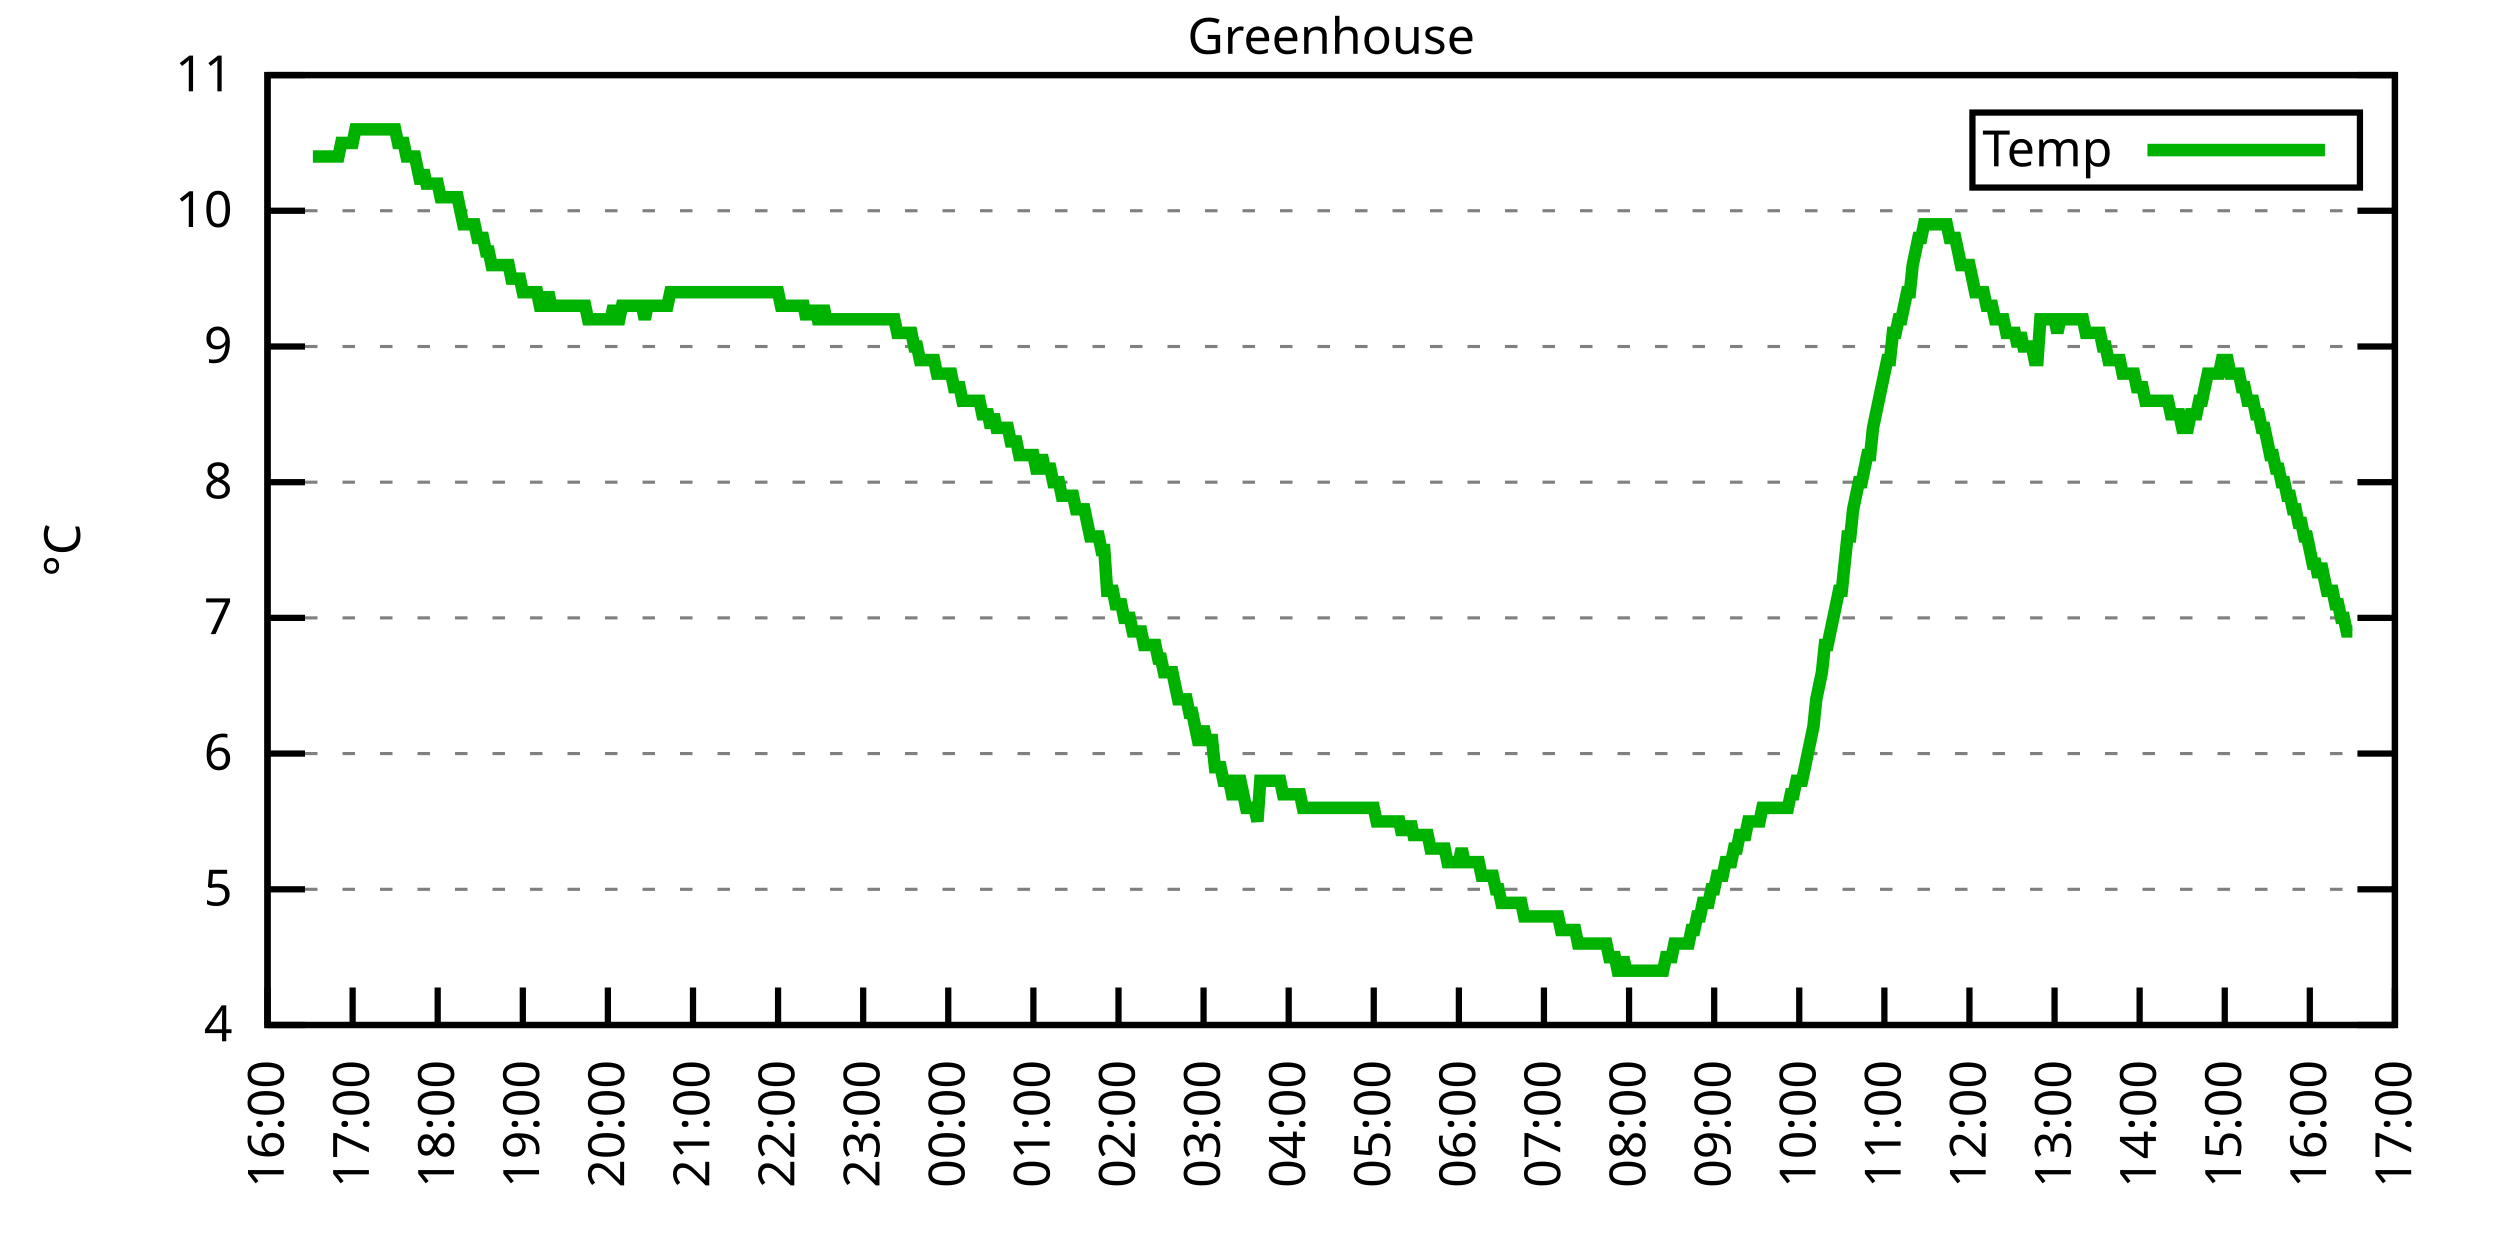
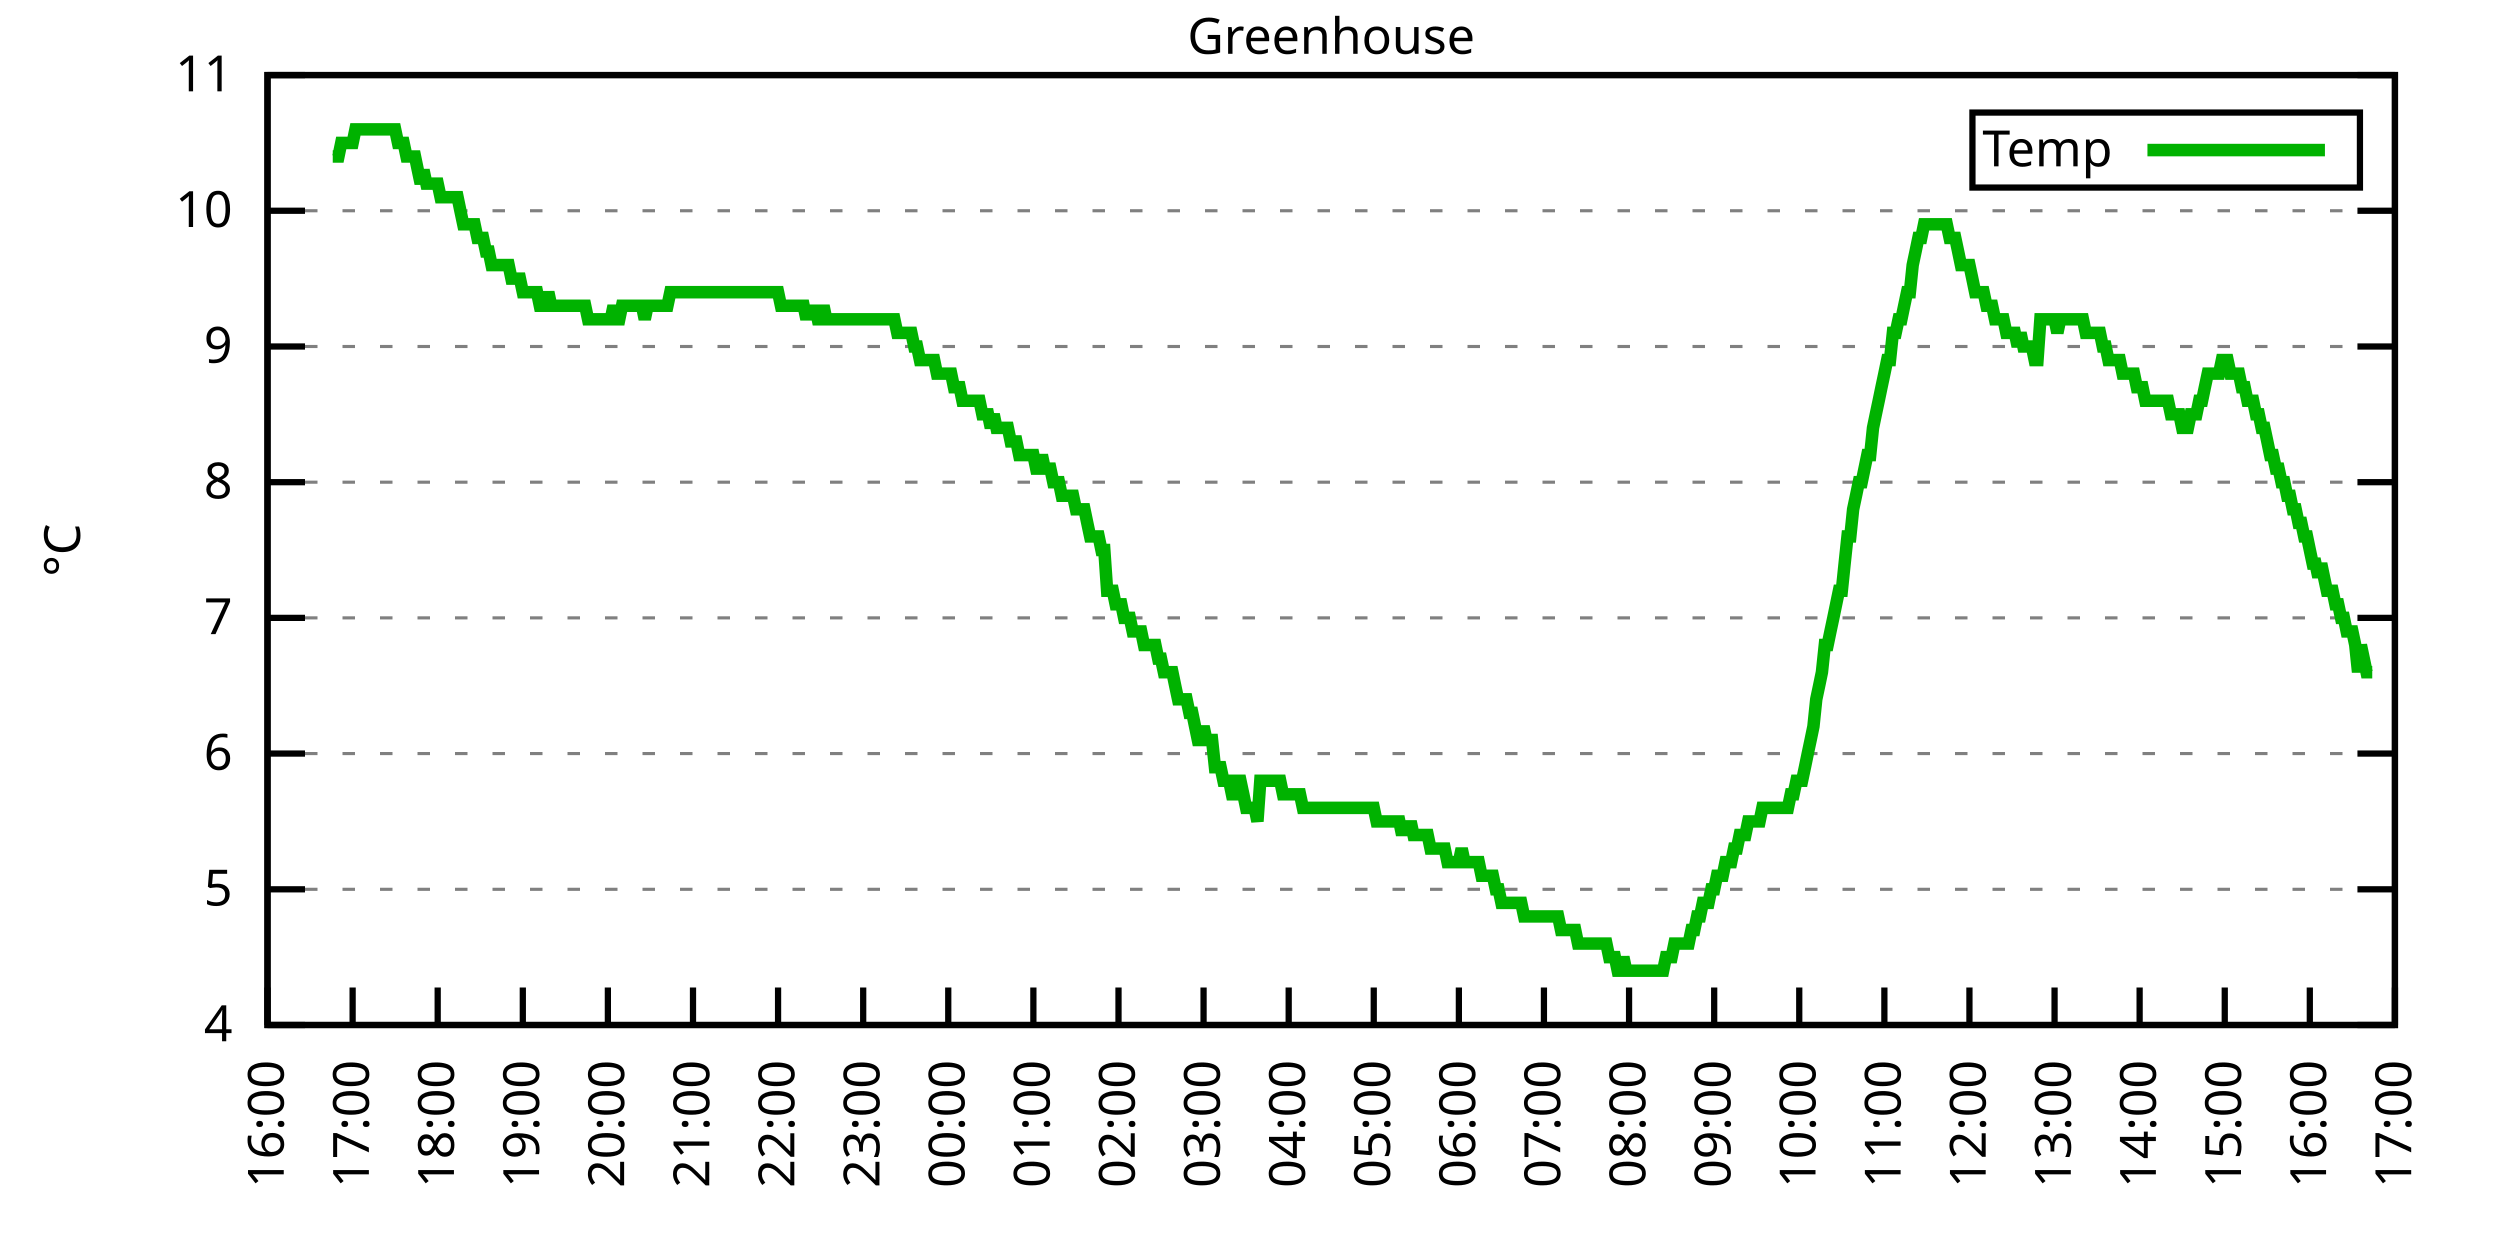
<svg xmlns="http://www.w3.org/2000/svg" xmlns:xlink="http://www.w3.org/1999/xlink" width="400" height="200" viewBox="0 0 400 200">
  <g id="gnuplot_canvas">
    <rect x="0" y="0" width="400" height="200" fill="none" />
    <defs>
      <circle id="gpDot" r="0.5" stroke-width="0.5" stroke="currentColor" />
      <path id="gpPt0" stroke-width="0.333" stroke="currentColor" d="M-1,0 h2 M0,-1 v2" />
      <path id="gpPt1" stroke-width="0.333" stroke="currentColor" d="M-1,-1 L1,1 M1,-1 L-1,1" />
      <path id="gpPt2" stroke-width="0.333" stroke="currentColor" d="M-1,0 L1,0 M0,-1 L0,1 M-1,-1 L1,1 M-1,1 L1,-1" />
      <rect id="gpPt3" stroke-width="0.333" stroke="currentColor" x="-1" y="-1" width="2" height="2" />
      <rect id="gpPt4" stroke-width="0.333" stroke="currentColor" fill="currentColor" x="-1" y="-1" width="2" height="2" />
      <circle id="gpPt5" stroke-width="0.333" stroke="currentColor" cx="0" cy="0" r="1" />
      <use xlink:href="#gpPt5" id="gpPt6" fill="currentColor" stroke="none" />
      <path id="gpPt7" stroke-width="0.333" stroke="currentColor" d="M0,-1.33 L-1.33,0.67 L1.33,0.67 z" />
      <use xlink:href="#gpPt7" id="gpPt8" fill="currentColor" stroke="none" />
      <use xlink:href="#gpPt7" id="gpPt9" stroke="currentColor" transform="rotate(180)" />
      <use xlink:href="#gpPt9" id="gpPt10" fill="currentColor" stroke="none" />
      <use xlink:href="#gpPt3" id="gpPt11" stroke="currentColor" transform="rotate(45)" />
      <use xlink:href="#gpPt11" id="gpPt12" fill="currentColor" stroke="none" />
      <path id="gpPt13" stroke-width="0.333" stroke="currentColor" d="M0,1.330 L1.265,0.411 L0.782,-1.067 L-0.782,-1.076 L-1.265,0.411 z" />
      <use xlink:href="#gpPt13" id="gpPt14" fill="currentColor" stroke="none" />
      <filter id="textbox" filterUnits="objectBoundingBox" x="0" y="0" height="1" width="1">
        <feFlood flood-color="white" flood-opacity="1" result="bgnd" />
        <feComposite in="SourceGraphic" in2="bgnd" operator="atop" />
      </filter>
      <filter id="greybox" filterUnits="objectBoundingBox" x="0" y="0" height="1" width="1">
        <feFlood flood-color="lightgrey" flood-opacity="1" result="grey" />
        <feComposite in="SourceGraphic" in2="grey" operator="atop" />
      </filter>
    </defs>
    <g fill="none" color="white" stroke="currentColor" stroke-width="1.00" stroke-linecap="butt" stroke-linejoin="miter">
</g>
    <g fill="none" color="black" stroke="currentColor" stroke-width="1.00" stroke-linecap="butt" stroke-linejoin="miter">
      <g stroke="none" shape-rendering="crispEdges">
        <polygon fill="rgb(255, 255, 255)" points="42.80,164.00 383.18,164.00 383.18,12.02 42.80,12.02 " />
      </g>
    </g>
    <g fill="none" color="black" stroke="currentColor" stroke-width="1.00" stroke-linecap="butt" stroke-linejoin="miter">
</g>
    <g fill="none" color="black" stroke="black" stroke-width="0.50" stroke-linecap="butt" stroke-linejoin="miter">
</g>
    <g fill="none" color="gray" stroke="currentColor" stroke-width="0.50" stroke-linecap="butt" stroke-linejoin="miter">
      <path stroke="gray" stroke-dasharray="2,4" class="gridline" d="M42.80,164.00 L383.19,164.00  " />
    </g>
    <g fill="none" color="gray" stroke="gray" stroke-width="1.00" stroke-linecap="butt" stroke-linejoin="miter">
</g>
    <g fill="none" color="black" stroke="currentColor" stroke-width="1.00" stroke-linecap="butt" stroke-linejoin="miter">
      <path stroke="black" d="M42.80,164.00 L48.80,164.00 M383.19,164.00 L377.19,164.00  " />
      <g transform="translate(37.20,166.60)" stroke="none" fill="black" font-family="Sans" font-size="8.00" text-anchor="end">
        <text>
          <tspan font-family="Sans"> 4</tspan>
        </text>
      </g>
    </g>
    <g fill="none" color="black" stroke="currentColor" stroke-width="1.00" stroke-linecap="butt" stroke-linejoin="miter">
</g>
    <g fill="none" color="black" stroke="black" stroke-width="0.50" stroke-linecap="butt" stroke-linejoin="miter">
</g>
    <g fill="none" color="gray" stroke="currentColor" stroke-width="0.50" stroke-linecap="butt" stroke-linejoin="miter">
      <path stroke="gray" stroke-dasharray="2,4" class="gridline" d="M42.80,142.29 L383.19,142.29  " />
    </g>
    <g fill="none" color="gray" stroke="gray" stroke-width="1.00" stroke-linecap="butt" stroke-linejoin="miter">
</g>
    <g fill="none" color="black" stroke="currentColor" stroke-width="1.00" stroke-linecap="butt" stroke-linejoin="miter">
      <path stroke="black" d="M42.80,142.29 L48.80,142.29 M383.19,142.29 L377.19,142.29  " />
      <g transform="translate(37.20,144.89)" stroke="none" fill="black" font-family="Sans" font-size="8.00" text-anchor="end">
        <text>
          <tspan font-family="Sans"> 5</tspan>
        </text>
      </g>
    </g>
    <g fill="none" color="black" stroke="currentColor" stroke-width="1.00" stroke-linecap="butt" stroke-linejoin="miter">
</g>
    <g fill="none" color="black" stroke="black" stroke-width="0.50" stroke-linecap="butt" stroke-linejoin="miter">
</g>
    <g fill="none" color="gray" stroke="currentColor" stroke-width="0.50" stroke-linecap="butt" stroke-linejoin="miter">
      <path stroke="gray" stroke-dasharray="2,4" class="gridline" d="M42.80,120.57 L383.19,120.57  " />
    </g>
    <g fill="none" color="gray" stroke="gray" stroke-width="1.00" stroke-linecap="butt" stroke-linejoin="miter">
</g>
    <g fill="none" color="black" stroke="currentColor" stroke-width="1.00" stroke-linecap="butt" stroke-linejoin="miter">
      <path stroke="black" d="M42.80,120.57 L48.80,120.57 M383.19,120.57 L377.19,120.57  " />
      <g transform="translate(37.20,123.17)" stroke="none" fill="black" font-family="Sans" font-size="8.00" text-anchor="end">
        <text>
          <tspan font-family="Sans"> 6</tspan>
        </text>
      </g>
    </g>
    <g fill="none" color="black" stroke="currentColor" stroke-width="1.00" stroke-linecap="butt" stroke-linejoin="miter">
</g>
    <g fill="none" color="black" stroke="black" stroke-width="0.50" stroke-linecap="butt" stroke-linejoin="miter">
</g>
    <g fill="none" color="gray" stroke="currentColor" stroke-width="0.50" stroke-linecap="butt" stroke-linejoin="miter">
      <path stroke="gray" stroke-dasharray="2,4" class="gridline" d="M42.80,98.86 L383.19,98.86  " />
    </g>
    <g fill="none" color="gray" stroke="gray" stroke-width="1.00" stroke-linecap="butt" stroke-linejoin="miter">
</g>
    <g fill="none" color="black" stroke="currentColor" stroke-width="1.00" stroke-linecap="butt" stroke-linejoin="miter">
      <path stroke="black" d="M42.80,98.86 L48.80,98.86 M383.19,98.86 L377.19,98.86  " />
      <g transform="translate(37.20,101.46)" stroke="none" fill="black" font-family="Sans" font-size="8.00" text-anchor="end">
        <text>
          <tspan font-family="Sans"> 7</tspan>
        </text>
      </g>
    </g>
    <g fill="none" color="black" stroke="currentColor" stroke-width="1.00" stroke-linecap="butt" stroke-linejoin="miter">
</g>
    <g fill="none" color="black" stroke="black" stroke-width="0.50" stroke-linecap="butt" stroke-linejoin="miter">
</g>
    <g fill="none" color="gray" stroke="currentColor" stroke-width="0.50" stroke-linecap="butt" stroke-linejoin="miter">
      <path stroke="gray" stroke-dasharray="2,4" class="gridline" d="M42.80,77.15 L383.19,77.15  " />
    </g>
    <g fill="none" color="gray" stroke="gray" stroke-width="1.00" stroke-linecap="butt" stroke-linejoin="miter">
</g>
    <g fill="none" color="black" stroke="currentColor" stroke-width="1.00" stroke-linecap="butt" stroke-linejoin="miter">
      <path stroke="black" d="M42.80,77.15 L48.80,77.15 M383.19,77.15 L377.19,77.15  " />
      <g transform="translate(37.20,79.75)" stroke="none" fill="black" font-family="Sans" font-size="8.00" text-anchor="end">
        <text>
          <tspan font-family="Sans"> 8</tspan>
        </text>
      </g>
    </g>
    <g fill="none" color="black" stroke="currentColor" stroke-width="1.00" stroke-linecap="butt" stroke-linejoin="miter">
</g>
    <g fill="none" color="black" stroke="black" stroke-width="0.50" stroke-linecap="butt" stroke-linejoin="miter">
</g>
    <g fill="none" color="gray" stroke="currentColor" stroke-width="0.50" stroke-linecap="butt" stroke-linejoin="miter">
      <path stroke="gray" stroke-dasharray="2,4" class="gridline" d="M42.80,55.44 L383.19,55.44  " />
    </g>
    <g fill="none" color="gray" stroke="gray" stroke-width="1.00" stroke-linecap="butt" stroke-linejoin="miter">
</g>
    <g fill="none" color="black" stroke="currentColor" stroke-width="1.00" stroke-linecap="butt" stroke-linejoin="miter">
      <path stroke="black" d="M42.80,55.44 L48.80,55.44 M383.19,55.44 L377.19,55.44  " />
      <g transform="translate(37.20,58.04)" stroke="none" fill="black" font-family="Sans" font-size="8.00" text-anchor="end">
        <text>
          <tspan font-family="Sans"> 9</tspan>
        </text>
      </g>
    </g>
    <g fill="none" color="black" stroke="currentColor" stroke-width="1.00" stroke-linecap="butt" stroke-linejoin="miter">
</g>
    <g fill="none" color="black" stroke="black" stroke-width="0.50" stroke-linecap="butt" stroke-linejoin="miter">
</g>
    <g fill="none" color="gray" stroke="currentColor" stroke-width="0.50" stroke-linecap="butt" stroke-linejoin="miter">
      <path stroke="gray" stroke-dasharray="2,4" class="gridline" d="M42.80,33.72 L383.19,33.72  " />
    </g>
    <g fill="none" color="gray" stroke="gray" stroke-width="1.00" stroke-linecap="butt" stroke-linejoin="miter">
</g>
    <g fill="none" color="black" stroke="currentColor" stroke-width="1.00" stroke-linecap="butt" stroke-linejoin="miter">
      <path stroke="black" d="M42.80,33.72 L48.80,33.72 M383.19,33.72 L377.19,33.72  " />
      <g transform="translate(37.20,36.32)" stroke="none" fill="black" font-family="Sans" font-size="8.00" text-anchor="end">
        <text>
          <tspan font-family="Sans"> 10</tspan>
        </text>
      </g>
    </g>
    <g fill="none" color="black" stroke="currentColor" stroke-width="1.00" stroke-linecap="butt" stroke-linejoin="miter">
</g>
    <g fill="none" color="black" stroke="black" stroke-width="0.50" stroke-linecap="butt" stroke-linejoin="miter">
</g>
    <g fill="none" color="gray" stroke="currentColor" stroke-width="0.50" stroke-linecap="butt" stroke-linejoin="miter">
      <path stroke="gray" stroke-dasharray="2,4" class="gridline" d="M42.80,12.01 L383.19,12.01  " />
    </g>
    <g fill="none" color="gray" stroke="gray" stroke-width="1.00" stroke-linecap="butt" stroke-linejoin="miter">
</g>
    <g fill="none" color="black" stroke="currentColor" stroke-width="1.00" stroke-linecap="butt" stroke-linejoin="miter">
      <path stroke="black" d="M42.80,12.01 L48.80,12.01 M383.19,12.01 L377.19,12.01  " />
      <g transform="translate(37.20,14.61)" stroke="none" fill="black" font-family="Sans" font-size="8.00" text-anchor="end">
        <text>
          <tspan font-family="Sans"> 11</tspan>
        </text>
      </g>
    </g>
    <g fill="none" color="black" stroke="currentColor" stroke-width="1.00" stroke-linecap="butt" stroke-linejoin="miter">
      <path stroke="black" d="M42.80,164.00 L42.80,158.00  " />
      <g transform="translate(45.40,169.60) rotate(270.00)" stroke="none" fill="black" font-family="Sans" font-size="8.00" text-anchor="end">
        <text>
          <tspan font-family="Sans">16:00</tspan>
        </text>
      </g>
    </g>
    <g fill="none" color="black" stroke="currentColor" stroke-width="1.00" stroke-linecap="butt" stroke-linejoin="miter">
      <path stroke="black" d="M56.42,164.00 L56.42,158.00  " />
      <g transform="translate(59.02,169.60) rotate(270.00)" stroke="none" fill="black" font-family="Sans" font-size="8.00" text-anchor="end">
        <text>
          <tspan font-family="Sans">17:00</tspan>
        </text>
      </g>
    </g>
    <g fill="none" color="black" stroke="currentColor" stroke-width="1.00" stroke-linecap="butt" stroke-linejoin="miter">
      <path stroke="black" d="M70.03,164.00 L70.03,158.00  " />
      <g transform="translate(72.63,169.60) rotate(270.00)" stroke="none" fill="black" font-family="Sans" font-size="8.00" text-anchor="end">
        <text>
          <tspan font-family="Sans">18:00</tspan>
        </text>
      </g>
    </g>
    <g fill="none" color="black" stroke="currentColor" stroke-width="1.00" stroke-linecap="butt" stroke-linejoin="miter">
      <path stroke="black" d="M83.65,164.00 L83.65,158.00  " />
      <g transform="translate(86.25,169.60) rotate(270.00)" stroke="none" fill="black" font-family="Sans" font-size="8.00" text-anchor="end">
        <text>
          <tspan font-family="Sans">19:00</tspan>
        </text>
      </g>
    </g>
    <g fill="none" color="black" stroke="currentColor" stroke-width="1.00" stroke-linecap="butt" stroke-linejoin="miter">
      <path stroke="black" d="M97.26,164.00 L97.26,158.00  " />
      <g transform="translate(99.86,169.60) rotate(270.00)" stroke="none" fill="black" font-family="Sans" font-size="8.00" text-anchor="end">
        <text>
          <tspan font-family="Sans">20:00</tspan>
        </text>
      </g>
    </g>
    <g fill="none" color="black" stroke="currentColor" stroke-width="1.00" stroke-linecap="butt" stroke-linejoin="miter">
      <path stroke="black" d="M110.88,164.00 L110.88,158.00  " />
      <g transform="translate(113.48,169.60) rotate(270.00)" stroke="none" fill="black" font-family="Sans" font-size="8.00" text-anchor="end">
        <text>
          <tspan font-family="Sans">21:00</tspan>
        </text>
      </g>
    </g>
    <g fill="none" color="black" stroke="currentColor" stroke-width="1.00" stroke-linecap="butt" stroke-linejoin="miter">
      <path stroke="black" d="M124.49,164.00 L124.49,158.00  " />
      <g transform="translate(127.09,169.60) rotate(270.00)" stroke="none" fill="black" font-family="Sans" font-size="8.00" text-anchor="end">
        <text>
          <tspan font-family="Sans">22:00</tspan>
        </text>
      </g>
    </g>
    <g fill="none" color="black" stroke="currentColor" stroke-width="1.00" stroke-linecap="butt" stroke-linejoin="miter">
      <path stroke="black" d="M138.11,164.00 L138.11,158.00  " />
      <g transform="translate(140.71,169.60) rotate(270.00)" stroke="none" fill="black" font-family="Sans" font-size="8.00" text-anchor="end">
        <text>
          <tspan font-family="Sans">23:00</tspan>
        </text>
      </g>
    </g>
    <g fill="none" color="black" stroke="currentColor" stroke-width="1.00" stroke-linecap="butt" stroke-linejoin="miter">
      <path stroke="black" d="M151.72,164.00 L151.72,158.00  " />
      <g transform="translate(154.32,169.60) rotate(270.00)" stroke="none" fill="black" font-family="Sans" font-size="8.00" text-anchor="end">
        <text>
          <tspan font-family="Sans">00:00</tspan>
        </text>
      </g>
    </g>
    <g fill="none" color="black" stroke="currentColor" stroke-width="1.00" stroke-linecap="butt" stroke-linejoin="miter">
      <path stroke="black" d="M165.34,164.00 L165.34,158.00  " />
      <g transform="translate(167.94,169.60) rotate(270.00)" stroke="none" fill="black" font-family="Sans" font-size="8.00" text-anchor="end">
        <text>
          <tspan font-family="Sans">01:00</tspan>
        </text>
      </g>
    </g>
    <g fill="none" color="black" stroke="currentColor" stroke-width="1.00" stroke-linecap="butt" stroke-linejoin="miter">
      <path stroke="black" d="M178.96,164.00 L178.96,158.00  " />
      <g transform="translate(181.56,169.60) rotate(270.00)" stroke="none" fill="black" font-family="Sans" font-size="8.00" text-anchor="end">
        <text>
          <tspan font-family="Sans">02:00</tspan>
        </text>
      </g>
    </g>
    <g fill="none" color="black" stroke="currentColor" stroke-width="1.00" stroke-linecap="butt" stroke-linejoin="miter">
      <path stroke="black" d="M192.57,164.00 L192.57,158.00  " />
      <g transform="translate(195.17,169.60) rotate(270.00)" stroke="none" fill="black" font-family="Sans" font-size="8.00" text-anchor="end">
        <text>
          <tspan font-family="Sans">03:00</tspan>
        </text>
      </g>
    </g>
    <g fill="none" color="black" stroke="currentColor" stroke-width="1.00" stroke-linecap="butt" stroke-linejoin="miter">
      <path stroke="black" d="M206.19,164.00 L206.19,158.00  " />
      <g transform="translate(208.79,169.60) rotate(270.00)" stroke="none" fill="black" font-family="Sans" font-size="8.00" text-anchor="end">
        <text>
          <tspan font-family="Sans">04:00</tspan>
        </text>
      </g>
    </g>
    <g fill="none" color="black" stroke="currentColor" stroke-width="1.00" stroke-linecap="butt" stroke-linejoin="miter">
      <path stroke="black" d="M219.80,164.00 L219.80,158.00  " />
      <g transform="translate(222.40,169.60) rotate(270.00)" stroke="none" fill="black" font-family="Sans" font-size="8.00" text-anchor="end">
        <text>
          <tspan font-family="Sans">05:00</tspan>
        </text>
      </g>
    </g>
    <g fill="none" color="black" stroke="currentColor" stroke-width="1.00" stroke-linecap="butt" stroke-linejoin="miter">
      <path stroke="black" d="M233.42,164.00 L233.42,158.00  " />
      <g transform="translate(236.02,169.60) rotate(270.00)" stroke="none" fill="black" font-family="Sans" font-size="8.00" text-anchor="end">
        <text>
          <tspan font-family="Sans">06:00</tspan>
        </text>
      </g>
    </g>
    <g fill="none" color="black" stroke="currentColor" stroke-width="1.00" stroke-linecap="butt" stroke-linejoin="miter">
      <path stroke="black" d="M247.03,164.00 L247.03,158.00  " />
      <g transform="translate(249.63,169.60) rotate(270.00)" stroke="none" fill="black" font-family="Sans" font-size="8.00" text-anchor="end">
        <text>
          <tspan font-family="Sans">07:00</tspan>
        </text>
      </g>
    </g>
    <g fill="none" color="black" stroke="currentColor" stroke-width="1.00" stroke-linecap="butt" stroke-linejoin="miter">
      <path stroke="black" d="M260.65,164.00 L260.65,158.00  " />
      <g transform="translate(263.25,169.60) rotate(270.00)" stroke="none" fill="black" font-family="Sans" font-size="8.00" text-anchor="end">
        <text>
          <tspan font-family="Sans">08:00</tspan>
        </text>
      </g>
    </g>
    <g fill="none" color="black" stroke="currentColor" stroke-width="1.00" stroke-linecap="butt" stroke-linejoin="miter">
      <path stroke="black" d="M274.27,164.00 L274.27,158.00  " />
      <g transform="translate(276.87,169.60) rotate(270.00)" stroke="none" fill="black" font-family="Sans" font-size="8.00" text-anchor="end">
        <text>
          <tspan font-family="Sans">09:00</tspan>
        </text>
      </g>
    </g>
    <g fill="none" color="black" stroke="currentColor" stroke-width="1.00" stroke-linecap="butt" stroke-linejoin="miter">
      <path stroke="black" d="M287.88,164.00 L287.88,158.00  " />
      <g transform="translate(290.48,169.60) rotate(270.00)" stroke="none" fill="black" font-family="Sans" font-size="8.00" text-anchor="end">
        <text>
          <tspan font-family="Sans">10:00</tspan>
        </text>
      </g>
    </g>
    <g fill="none" color="black" stroke="currentColor" stroke-width="1.00" stroke-linecap="butt" stroke-linejoin="miter">
      <path stroke="black" d="M301.50,164.00 L301.50,158.00  " />
      <g transform="translate(304.10,169.60) rotate(270.00)" stroke="none" fill="black" font-family="Sans" font-size="8.00" text-anchor="end">
        <text>
          <tspan font-family="Sans">11:00</tspan>
        </text>
      </g>
    </g>
    <g fill="none" color="black" stroke="currentColor" stroke-width="1.00" stroke-linecap="butt" stroke-linejoin="miter">
      <path stroke="black" d="M315.11,164.00 L315.11,158.00  " />
      <g transform="translate(317.71,169.60) rotate(270.00)" stroke="none" fill="black" font-family="Sans" font-size="8.00" text-anchor="end">
        <text>
          <tspan font-family="Sans">12:00</tspan>
        </text>
      </g>
    </g>
    <g fill="none" color="black" stroke="currentColor" stroke-width="1.00" stroke-linecap="butt" stroke-linejoin="miter">
      <path stroke="black" d="M328.73,164.00 L328.73,158.00  " />
      <g transform="translate(331.33,169.60) rotate(270.00)" stroke="none" fill="black" font-family="Sans" font-size="8.00" text-anchor="end">
        <text>
          <tspan font-family="Sans">13:00</tspan>
        </text>
      </g>
    </g>
    <g fill="none" color="black" stroke="currentColor" stroke-width="1.00" stroke-linecap="butt" stroke-linejoin="miter">
      <path stroke="black" d="M342.34,164.00 L342.34,158.00  " />
      <g transform="translate(344.94,169.60) rotate(270.00)" stroke="none" fill="black" font-family="Sans" font-size="8.00" text-anchor="end">
        <text>
          <tspan font-family="Sans">14:00</tspan>
        </text>
      </g>
    </g>
    <g fill="none" color="black" stroke="currentColor" stroke-width="1.00" stroke-linecap="butt" stroke-linejoin="miter">
      <path stroke="black" d="M355.96,164.00 L355.96,158.00  " />
      <g transform="translate(358.56,169.60) rotate(270.00)" stroke="none" fill="black" font-family="Sans" font-size="8.00" text-anchor="end">
        <text>
          <tspan font-family="Sans">15:00</tspan>
        </text>
      </g>
    </g>
    <g fill="none" color="black" stroke="currentColor" stroke-width="1.00" stroke-linecap="butt" stroke-linejoin="miter">
      <path stroke="black" d="M369.57,164.00 L369.57,158.00  " />
      <g transform="translate(372.17,169.60) rotate(270.00)" stroke="none" fill="black" font-family="Sans" font-size="8.00" text-anchor="end">
        <text>
          <tspan font-family="Sans">16:00</tspan>
        </text>
      </g>
    </g>
    <g fill="none" color="black" stroke="currentColor" stroke-width="1.00" stroke-linecap="butt" stroke-linejoin="miter">
      <path stroke="black" d="M383.19,164.00 L383.19,158.00  " />
      <g transform="translate(385.79,169.60) rotate(270.00)" stroke="none" fill="black" font-family="Sans" font-size="8.00" text-anchor="end">
        <text>
          <tspan font-family="Sans">17:00</tspan>
        </text>
      </g>
    </g>
    <g fill="none" color="black" stroke="currentColor" stroke-width="1.00" stroke-linecap="butt" stroke-linejoin="miter">
</g>
    <g fill="none" color="black" stroke="currentColor" stroke-width="1.00" stroke-linecap="butt" stroke-linejoin="miter">
      <path stroke="black" d="M42.80,12.01 L42.80,164.00 L383.19,164.00 L383.19,12.01 L42.80,12.01 Z  " />
    </g>
    <g fill="none" color="black" stroke="currentColor" stroke-width="1.00" stroke-linecap="butt" stroke-linejoin="miter">
</g>
    <g fill="none" color="black" stroke="currentColor" stroke-width="1.00" stroke-linecap="butt" stroke-linejoin="miter">
      <path stroke="black" d="M315.59,30.01 L315.59,18.01 L377.59,18.01 L377.59,30.01 L315.59,30.01 Z  " />
    </g>
    <g id="Greenhouse_plot_1">
      <g fill="none" color="white" stroke="black" stroke-width="2.00" stroke-linecap="butt" stroke-linejoin="miter">
</g>
      <g fill="none" color="black" stroke="currentColor" stroke-width="2.00" stroke-linecap="butt" stroke-linejoin="miter">
        <g transform="translate(337.99,26.61)" stroke="none" fill="black" font-family="Sans" font-size="8.00" text-anchor="end">
          <text>
            <tspan font-family="Sans">Temp</tspan>
          </text>
        </g>
      </g>
      <g fill="none" color="black" stroke="currentColor" stroke-width="2.00" stroke-linecap="butt" stroke-linejoin="miter">
-         <path stroke="rgb(  0, 178,   0)" d="M343.59,24.01 L371.99,24.01 M50.06,25.04 L50.52,25.04 L50.97,25.04 L51.42,25.04 L51.88,25.04 L52.33,25.04   L52.78,25.04 L53.24,25.04 L53.69,25.04 L54.15,25.04 L54.60,22.87 L55.05,22.87 L55.51,22.87 L55.96,22.87   L56.42,22.87 L56.87,20.70 L57.32,20.70 L57.78,20.70 L58.23,20.70 L58.68,20.70 L59.14,20.70 L59.59,20.70   L60.05,20.70 L60.50,20.70 L60.95,20.70 L61.41,20.70 L61.86,20.70 L62.32,20.70 L62.77,20.70 L63.22,20.70   L63.68,22.87 L64.13,22.87 L64.58,22.87 L65.04,25.04 L65.49,25.04 L65.95,25.04 L66.40,25.04 L66.85,27.21   L67.31,29.38 L67.76,27.21 L68.22,29.38 L68.67,29.38 L69.12,29.38 L69.58,29.38 L70.03,29.38 L70.49,31.55   L70.94,31.55 L71.39,31.55 L71.85,31.55 L72.30,31.55 L72.75,31.55 L73.21,31.55 L73.66,33.72 L74.12,35.89   L74.57,35.89 L75.02,35.89 L75.48,35.89 L75.93,35.89 L76.39,38.07 L76.84,38.07 L77.29,38.07 L77.75,40.24   L78.20,40.24 L78.65,42.41 L79.11,42.41 L79.56,42.41 L80.02,42.41 L80.47,42.41 L80.92,42.41 L81.38,42.41   L81.83,44.58 L82.29,44.58 L82.74,44.58 L83.19,44.58 L83.65,46.75 L84.10,46.75 L84.55,46.75 L85.01,46.75   L85.46,46.75 L85.92,46.75 L86.37,48.92 L86.82,48.92 L87.28,48.92 L87.73,46.75 L88.19,48.92 L88.64,48.92   L89.09,48.92 L89.55,48.92 L90.00,48.92 L90.45,48.92 L90.91,48.92 L91.36,48.92 L91.82,48.92 L92.27,48.92   L92.72,48.92 L93.18,48.92 L93.63,48.92 L94.09,51.09 L94.54,51.09 L94.99,51.09 L95.45,51.09 L95.90,51.09   L96.35,51.09 L96.81,51.09 L97.26,51.09 L97.72,51.09 L98.17,48.92 L98.62,51.09 L99.08,51.09 L99.53,48.92   L99.99,48.92 L100.44,48.92 L100.89,48.92 L101.35,48.92 L101.80,48.92 L102.25,48.92 L102.71,48.92 L103.16,51.09   L103.62,48.92 L104.07,48.92 L104.52,48.92 L104.98,48.92 L105.43,48.92 L105.89,48.92 L106.34,48.92 L106.79,48.92   L107.25,46.75 L107.70,46.75 L108.15,46.75 L108.61,46.75 L109.06,46.75 L109.52,46.75 L109.97,46.75 L110.42,46.75   L110.88,46.75 L111.33,46.75 L111.79,46.75 L112.24,46.75 L112.69,46.75 L113.15,46.75 L113.60,46.75 L114.05,46.75   L114.51,46.75 L114.96,46.75 L115.42,46.75 L115.87,46.75 L116.32,46.75 L116.78,46.75 L117.23,46.75 L117.69,46.75   L118.14,46.75 L118.59,46.75 L119.05,46.75 L119.50,46.75 L119.96,46.75 L120.41,46.75 L120.86,46.75 L121.32,46.75   L121.77,46.75 L122.22,46.75 L122.68,46.75 L123.13,46.75 L123.59,46.75 L124.04,46.75 L124.49,46.75 L124.95,48.92   L125.40,48.92 L125.86,48.92 L126.31,48.92 L126.76,48.92 L127.22,48.92 L127.67,48.92 L128.12,48.92 L128.58,48.92   L129.03,51.09 L129.49,48.92 L129.94,51.09 L130.39,48.92 L130.85,51.09 L131.30,51.09 L131.76,48.92 L132.21,51.09   L132.66,51.09 L133.12,51.09 L133.57,51.09 L134.02,51.09 L134.48,51.09 L134.93,51.09 L135.39,51.09 L135.84,51.09   L136.29,51.09 L136.75,51.09 L137.20,51.09 L137.66,51.09 L138.11,51.09 L138.56,51.09 L139.02,51.09 L139.47,51.09   L139.92,51.09 L140.38,51.09 L140.83,51.09 L141.29,51.09 L141.74,51.09 L142.19,51.09 L142.65,51.09 L143.10,51.09   L143.56,53.26 L144.01,53.26 L144.46,53.26 L144.92,53.26 L145.37,53.26 L145.82,53.26 L146.28,55.44 L146.73,55.44   L147.19,57.61 L147.64,57.61 L148.09,57.61 L148.55,57.61 L149.00,57.61 L149.46,57.61 L149.91,59.78 L150.36,59.78   L150.82,59.78 L151.27,59.78 L151.72,59.78 L152.18,59.78 L152.63,61.95 L153.09,61.95 L153.54,61.95 L153.99,64.12   L154.45,64.12 L154.90,64.12 L155.36,64.12 L155.81,64.12 L156.26,64.12 L156.72,64.12 L157.17,66.29 L157.62,66.29   L158.08,66.29 L158.53,68.46 L158.99,66.29 L159.44,68.46 L159.89,68.46 L160.35,68.46 L160.80,68.46 L161.26,68.46   L161.71,70.63 L162.16,70.63 L162.62,70.63 L163.07,72.81 L163.52,72.81 L163.98,72.81 L164.43,72.81 L164.89,72.81   L165.34,72.81 L165.79,74.98 L166.25,74.98 L166.70,72.81 L167.16,74.98 L167.61,74.98 L168.06,74.98 L168.52,77.15   L168.97,77.15 L169.43,77.15 L169.88,79.32 L170.33,79.32 L170.79,79.32 L171.24,79.32 L171.69,79.32 L172.15,81.49   L172.60,81.49 L173.06,81.49 L173.51,81.49 L173.96,83.66 L174.42,85.83 L174.87,85.83 L175.33,85.83 L175.78,85.83   L176.23,88.00 L176.69,88.00 L177.14,94.52 L177.59,94.52 L178.05,94.52 L178.50,96.69 L178.96,96.69 L179.41,96.69   L179.86,98.86 L180.32,98.86 L180.77,98.86 L181.23,101.03 L181.68,101.03 L182.13,101.03 L182.59,101.03 L183.04,103.20   L183.49,103.20 L183.95,103.20 L184.40,103.20 L184.86,103.20 L185.31,105.38 L185.76,105.38 L186.22,107.55 L186.67,107.55   L187.13,107.55 L187.58,107.55 L188.03,109.72 L188.49,111.89 L188.94,111.89 L189.39,111.89 L189.85,111.89 L190.30,114.06   L190.76,114.06 L191.21,116.23 L191.66,118.40 L192.12,118.40 L192.57,116.23 L193.03,118.40 L193.48,118.40 L193.93,118.40   L194.39,122.75 L194.84,122.75 L195.29,122.75 L195.75,124.92 L196.20,124.92 L196.66,124.92 L197.11,127.09 L197.56,127.09   L198.02,124.92 L198.47,124.92 L198.93,127.09 L199.38,129.26 L199.83,129.26 L200.29,129.26 L200.74,129.26 L201.19,131.43   L201.65,124.92 L202.10,124.92 L202.56,124.92 L203.01,124.92 L203.46,124.92 L203.92,124.92 L204.37,124.92 L204.83,124.92   L205.28,127.09 L205.73,127.09 L206.19,127.09 L206.64,127.09 L207.09,127.09 L207.55,127.09 L208.00,127.09 L208.46,129.26   L208.91,129.26 L209.36,129.26 L209.82,129.26 L210.27,129.26 L210.73,129.26 L211.18,129.26 L211.63,129.26 L212.09,129.26   L212.54,129.26 L213.00,129.26 L213.45,129.26 L213.90,129.26 L214.36,129.26 L214.81,129.26 L215.26,129.26 L215.72,129.26   L216.17,129.26 L216.63,129.26 L217.08,129.26 L217.53,129.26 L217.99,129.26 L218.44,129.26 L218.90,129.26 L219.35,129.26   L219.80,129.26 L220.26,131.43 L220.71,131.43 L221.16,131.43 L221.62,131.43 L222.07,131.43 L222.53,131.43 L222.98,131.43   L223.43,131.43 L223.89,131.43 L224.34,133.60 L224.80,131.43 L225.25,133.60 L225.70,131.43 L226.16,133.60 L226.61,133.60   L227.06,133.60 L227.52,133.60 L227.97,133.60 L228.43,133.60 L228.88,135.77 L229.33,135.77 L229.79,135.77 L230.24,135.77   L230.70,135.77 L231.15,135.77 L231.60,137.94 L232.06,137.94 L232.51,137.94 L232.96,137.94 L233.42,137.94 L233.87,135.77   L234.33,137.94 L234.78,137.94 L235.23,137.94 L235.69,137.94 L236.14,137.94 L236.60,137.94 L237.05,140.12 L237.50,140.12   L237.96,140.12 L238.41,140.12 L238.86,140.12 L239.32,142.29 L239.77,142.29 L240.23,144.46 L240.68,144.46 L241.13,144.46   L241.59,144.46 L242.04,144.46 L242.50,144.46 L242.95,144.46 L243.40,144.46 L243.86,146.63 L244.31,146.63 L244.76,146.63   L245.22,146.63 L245.67,146.63 L246.13,146.63 L246.58,146.63 L247.03,146.63 L247.49,146.63 L247.94,146.63 L248.40,146.63   L248.85,146.63 L249.30,146.63 L249.76,148.80 L250.21,148.80 L250.66,148.80 L251.12,148.80 L251.57,148.80 L252.03,148.80   L252.48,150.97 L252.93,150.97 L253.39,150.97 L253.84,150.97 L254.30,150.97 L254.75,150.97 L255.20,150.97 L255.66,150.97   L256.11,150.97 L256.56,150.97 L257.02,150.97 L257.47,153.14 L257.93,153.14 L258.38,153.14 L258.83,155.31 L259.29,155.31   L259.74,153.14 L260.20,155.31 L260.65,155.31 L261.10,155.31 L261.56,155.31 L262.01,155.31 L262.47,155.31 L262.92,155.31   L263.37,155.31 L263.83,155.31 L264.28,155.31 L264.73,155.31 L265.19,155.31 L265.64,155.31 L266.10,155.31 L266.55,153.14   L267.00,153.14 L267.46,153.14 L267.91,150.97 L268.37,150.97 L268.82,150.97 L269.27,150.97 L269.73,150.97 L270.18,150.97   L270.63,148.80 L271.09,148.80 L271.54,146.63 L272.00,146.63 L272.45,144.46 L272.90,144.46 L273.36,144.46 L273.81,142.29   L274.27,142.29 L274.72,140.12 L275.17,140.12 L275.63,140.12 L276.08,137.94 L276.53,137.94 L276.99,137.94 L277.44,135.77   L277.90,135.77 L278.35,133.60 L278.80,133.60 L279.26,133.60 L279.71,131.43 L280.17,131.43 L280.62,131.43 L281.07,131.43   L281.53,131.43 L281.98,129.26 L282.43,129.26 L282.89,129.26 L283.34,129.26 L283.80,129.26 L284.25,129.26 L284.70,129.26   L285.16,129.26 L285.61,129.26 L286.07,129.26 L286.52,127.09 L286.97,127.09 L287.43,124.92 L287.88,124.92 L288.33,124.92   L288.79,122.75 L289.24,120.57 L289.70,118.40 L290.15,116.23 L290.60,111.89 L291.06,109.72 L291.51,107.55 L291.97,103.20   L292.42,103.20 L292.87,101.03 L293.33,98.86 L293.78,96.69 L294.23,94.52 L294.69,94.52 L295.14,90.18 L295.60,85.83   L296.05,85.83 L296.50,81.49 L296.96,79.32 L297.41,77.15 L297.87,77.15 L298.32,74.98 L298.77,72.81 L299.23,72.81   L299.68,68.46 L300.13,66.29 L300.59,64.12 L301.04,61.95 L301.50,59.78 L301.95,57.61 L302.40,57.61 L302.86,53.26   L303.31,53.26 L303.77,51.09 L304.22,51.09 L304.67,48.92 L305.13,46.75 L305.58,46.75 L306.03,42.41 L306.49,40.24   L306.94,38.07 L307.40,38.07 L307.85,35.89 L308.30,35.89 L308.76,35.89 L309.21,35.89 L309.67,35.89 L310.12,35.89   L310.57,35.89 L311.03,35.89 L311.48,35.89 L311.94,38.07 L312.39,38.07 L312.84,38.07 L313.30,40.24 L313.75,42.41   L314.20,42.41 L314.66,42.41 L315.11,42.41 L315.57,44.58 L316.02,46.75 L316.47,46.75 L316.93,46.75 L317.38,46.75   L317.84,48.92 L318.29,48.92 L318.74,48.92 L319.20,51.09 L319.65,51.09 L320.10,51.09 L320.56,51.09 L321.01,53.26   L321.47,53.26 L321.92,53.26 L322.37,53.26 L322.83,55.44 L323.28,53.26 L323.74,55.44 L324.19,55.44 L324.64,55.44   L325.10,55.44 L325.55,57.61 L326.00,57.61 L326.46,51.09 L326.91,51.09 L327.37,51.09 L327.82,51.09 L328.27,51.09   L328.73,51.09 L329.18,53.26 L329.64,51.09 L330.09,51.09 L330.54,51.09 L331.00,51.09 L331.45,51.09 L331.90,51.09   L332.36,51.09 L332.81,51.09 L333.27,51.09 L333.72,53.26 L334.17,53.26 L334.63,53.26 L335.08,53.26 L335.54,53.26   L335.99,53.26 L336.44,55.44 L336.90,55.44 L337.35,57.61 L337.80,57.61 L338.26,57.61 L338.71,57.61 L339.17,57.61   L339.62,59.78 L340.07,59.78 L340.53,59.78 L340.98,59.78 L341.44,59.78 L341.89,61.95 L342.34,61.95 L342.80,61.95   L343.25,64.12 L343.70,64.12 L344.16,64.12 L344.61,64.12 L345.07,64.12 L345.52,64.12 L345.97,64.12 L346.43,64.12   L346.88,64.12 L347.34,66.29 L347.79,66.29 L348.24,66.29 L348.70,66.29 L349.15,68.46 L349.60,68.46 L350.06,68.46   L350.51,66.29 L350.97,66.29 L351.42,66.29 L351.87,64.12 L352.33,64.12 L352.78,61.95 L353.24,59.78 L353.69,59.78   L354.14,59.78 L354.60,59.78 L355.05,59.78 L355.50,57.61 L355.96,57.61 L356.41,57.61 L356.87,59.78 L357.32,59.78   L357.77,59.78 L358.23,59.78 L358.68,61.95 L359.14,61.95 L359.59,64.12 L360.04,64.12 L360.50,64.12 L360.95,66.29   L361.41,66.29 L361.86,68.46 L362.31,68.46 L362.77,70.63 L363.22,72.81 L363.67,72.81 L364.13,74.98 L364.58,74.98   L365.04,77.15 L365.49,77.15 L365.94,79.32 L366.40,79.32 L366.85,81.49 L367.31,81.49 L367.76,83.66 L368.21,83.66   L368.67,85.83 L369.12,85.83 L369.57,88.00 L370.03,90.18 L370.48,90.18 L370.94,92.35 L371.39,90.18 L371.84,92.35   L372.30,94.52 L372.75,94.52 L373.21,94.52 L373.66,96.69 L374.11,96.69 L374.57,98.86 L375.02,98.86 L375.47,101.03   L375.93,101.03 L376.38,101.03  " />
+         <path stroke="rgb(  0, 178,   0)" d="M343.59,24.01 L371.99,24.01 M53.24,25.04 L53.69,25.04 L54.15,25.04 L54.60,22.87 L55.05,22.87 L55.51,22.87   L55.96,22.87 L56.42,22.87 L56.87,20.70 L57.32,20.70 L57.78,20.70 L58.23,20.70 L58.68,20.70 L59.14,20.70   L59.59,20.70 L60.05,20.70 L60.50,20.70 L60.95,20.70 L61.41,20.70 L61.86,20.70 L62.32,20.70 L62.77,20.70   L63.22,20.70 L63.68,22.87 L64.13,22.87 L64.58,22.87 L65.04,25.04 L65.49,25.04 L65.95,25.04 L66.40,25.04   L66.85,27.21 L67.31,29.38 L67.76,27.21 L68.22,29.38 L68.67,29.38 L69.12,29.38 L69.58,29.38 L70.03,29.38   L70.49,31.55 L70.94,31.55 L71.39,31.55 L71.85,31.55 L72.30,31.55 L72.75,31.55 L73.21,31.55 L73.66,33.72   L74.12,35.89 L74.57,35.89 L75.02,35.89 L75.48,35.89 L75.93,35.89 L76.39,38.07 L76.84,38.07 L77.29,38.07   L77.75,40.24 L78.20,40.24 L78.65,42.41 L79.11,42.41 L79.56,42.41 L80.02,42.41 L80.47,42.41 L80.92,42.41   L81.38,42.41 L81.83,44.58 L82.29,44.58 L82.74,44.58 L83.19,44.58 L83.65,46.75 L84.10,46.75 L84.55,46.75   L85.01,46.75 L85.46,46.75 L85.92,46.75 L86.37,48.92 L86.82,48.92 L87.28,48.92 L87.73,46.75 L88.19,48.92   L88.64,48.92 L89.09,48.92 L89.55,48.92 L90.00,48.92 L90.45,48.92 L90.91,48.92 L91.36,48.92 L91.82,48.92   L92.27,48.92 L92.72,48.92 L93.18,48.92 L93.63,48.92 L94.09,51.09 L94.54,51.09 L94.99,51.09 L95.45,51.09   L95.90,51.09 L96.35,51.09 L96.81,51.09 L97.26,51.09 L97.72,51.09 L98.17,48.92 L98.62,51.09 L99.08,51.09   L99.53,48.92 L99.99,48.92 L100.44,48.92 L100.89,48.92 L101.35,48.92 L101.80,48.92 L102.25,48.92 L102.71,48.92   L103.16,51.09 L103.62,48.92 L104.07,48.92 L104.52,48.92 L104.98,48.92 L105.43,48.92 L105.89,48.92 L106.34,48.92   L106.79,48.92 L107.25,46.75 L107.70,46.75 L108.15,46.75 L108.61,46.75 L109.06,46.75 L109.52,46.75 L109.97,46.75   L110.42,46.75 L110.88,46.75 L111.33,46.75 L111.79,46.75 L112.24,46.75 L112.69,46.75 L113.15,46.75 L113.60,46.75   L114.05,46.75 L114.51,46.75 L114.96,46.75 L115.42,46.75 L115.87,46.75 L116.32,46.75 L116.78,46.75 L117.23,46.75   L117.69,46.75 L118.14,46.75 L118.59,46.75 L119.05,46.75 L119.50,46.75 L119.96,46.75 L120.41,46.75 L120.86,46.75   L121.32,46.75 L121.77,46.75 L122.22,46.75 L122.68,46.75 L123.13,46.75 L123.59,46.75 L124.04,46.75 L124.49,46.75   L124.95,48.92 L125.40,48.92 L125.86,48.92 L126.31,48.92 L126.76,48.92 L127.22,48.92 L127.67,48.92 L128.12,48.92   L128.58,48.92 L129.03,51.09 L129.49,48.92 L129.94,51.09 L130.39,48.92 L130.85,51.09 L131.30,51.09 L131.76,48.92   L132.21,51.09 L132.66,51.09 L133.12,51.09 L133.57,51.09 L134.02,51.09 L134.48,51.09 L134.93,51.09 L135.39,51.09   L135.84,51.09 L136.29,51.09 L136.75,51.09 L137.20,51.09 L137.66,51.09 L138.11,51.09 L138.56,51.09 L139.02,51.09   L139.47,51.09 L139.92,51.09 L140.38,51.09 L140.83,51.09 L141.29,51.09 L141.74,51.09 L142.19,51.09 L142.65,51.09   L143.10,51.09 L143.56,53.26 L144.01,53.26 L144.46,53.26 L144.92,53.26 L145.37,53.26 L145.82,53.26 L146.28,55.44   L146.73,55.44 L147.19,57.61 L147.64,57.61 L148.09,57.61 L148.55,57.61 L149.00,57.61 L149.46,57.61 L149.91,59.78   L150.36,59.78 L150.82,59.78 L151.27,59.78 L151.72,59.78 L152.18,59.78 L152.63,61.95 L153.09,61.95 L153.54,61.95   L153.99,64.12 L154.45,64.12 L154.90,64.12 L155.36,64.12 L155.81,64.12 L156.26,64.12 L156.72,64.12 L157.17,66.29   L157.62,66.29 L158.08,66.29 L158.53,68.46 L158.99,66.29 L159.44,68.46 L159.89,68.46 L160.35,68.46 L160.80,68.46   L161.26,68.46 L161.71,70.63 L162.16,70.63 L162.62,70.63 L163.07,72.81 L163.52,72.81 L163.98,72.81 L164.43,72.81   L164.89,72.81 L165.34,72.81 L165.79,74.98 L166.25,74.98 L166.70,72.81 L167.16,74.98 L167.61,74.98 L168.06,74.98   L168.52,77.15 L168.97,77.15 L169.43,77.15 L169.88,79.32 L170.33,79.32 L170.79,79.32 L171.24,79.32 L171.69,79.32   L172.15,81.49 L172.60,81.49 L173.06,81.49 L173.51,81.49 L173.96,83.66 L174.42,85.83 L174.87,85.83 L175.33,85.83   L175.78,85.83 L176.23,88.00 L176.69,88.00 L177.14,94.52 L177.59,94.52 L178.05,94.52 L178.50,96.69 L178.96,96.69   L179.41,96.69 L179.86,98.86 L180.32,98.86 L180.77,98.86 L181.23,101.03 L181.68,101.03 L182.13,101.03 L182.59,101.03   L183.04,103.20 L183.49,103.20 L183.95,103.20 L184.40,103.20 L184.86,103.20 L185.31,105.38 L185.76,105.38 L186.22,107.55   L186.67,107.55 L187.13,107.55 L187.58,107.55 L188.03,109.72 L188.49,111.89 L188.94,111.89 L189.39,111.89 L189.85,111.89   L190.30,114.06 L190.76,114.06 L191.21,116.23 L191.66,118.40 L192.12,118.40 L192.57,116.23 L193.03,118.40 L193.48,118.40   L193.93,118.40 L194.39,122.75 L194.84,122.75 L195.29,122.75 L195.75,124.92 L196.20,124.92 L196.66,124.92 L197.11,127.09   L197.56,127.09 L198.02,124.92 L198.47,124.92 L198.93,127.09 L199.38,129.26 L199.83,129.26 L200.29,129.26 L200.74,129.26   L201.19,131.43 L201.65,124.92 L202.10,124.92 L202.56,124.92 L203.01,124.92 L203.46,124.92 L203.92,124.92 L204.37,124.92   L204.83,124.92 L205.28,127.09 L205.73,127.09 L206.19,127.09 L206.64,127.09 L207.09,127.09 L207.55,127.09 L208.00,127.09   L208.46,129.26 L208.91,129.26 L209.36,129.26 L209.82,129.26 L210.27,129.26 L210.73,129.26 L211.18,129.26 L211.63,129.26   L212.09,129.26 L212.54,129.26 L213.00,129.26 L213.45,129.26 L213.90,129.26 L214.36,129.26 L214.81,129.26 L215.26,129.26   L215.72,129.26 L216.17,129.26 L216.63,129.26 L217.08,129.26 L217.53,129.26 L217.99,129.26 L218.44,129.26 L218.90,129.26   L219.35,129.26 L219.80,129.26 L220.26,131.43 L220.71,131.43 L221.16,131.43 L221.62,131.43 L222.07,131.43 L222.53,131.43   L222.98,131.43 L223.43,131.43 L223.89,131.43 L224.34,133.60 L224.80,131.43 L225.25,133.60 L225.70,131.43 L226.16,133.60   L226.61,133.60 L227.06,133.60 L227.52,133.60 L227.97,133.60 L228.43,133.60 L228.88,135.77 L229.33,135.77 L229.79,135.77   L230.24,135.77 L230.70,135.77 L231.15,135.77 L231.60,137.94 L232.06,137.94 L232.51,137.94 L232.96,137.94 L233.42,137.94   L233.87,135.77 L234.33,137.94 L234.78,137.94 L235.23,137.94 L235.69,137.94 L236.14,137.94 L236.60,137.94 L237.05,140.12   L237.50,140.12 L237.96,140.12 L238.41,140.12 L238.86,140.12 L239.32,142.29 L239.77,142.29 L240.23,144.46 L240.68,144.46   L241.13,144.46 L241.59,144.46 L242.04,144.46 L242.50,144.46 L242.95,144.46 L243.40,144.46 L243.86,146.63 L244.31,146.63   L244.76,146.63 L245.22,146.63 L245.67,146.63 L246.13,146.63 L246.58,146.63 L247.03,146.63 L247.49,146.63 L247.94,146.63   L248.40,146.63 L248.85,146.63 L249.30,146.63 L249.76,148.80 L250.21,148.80 L250.66,148.80 L251.12,148.80 L251.57,148.80   L252.03,148.80 L252.48,150.97 L252.93,150.97 L253.39,150.97 L253.84,150.97 L254.30,150.97 L254.75,150.97 L255.20,150.97   L255.66,150.97 L256.11,150.97 L256.56,150.97 L257.02,150.97 L257.47,153.14 L257.93,153.14 L258.38,153.14 L258.83,155.31   L259.29,155.31 L259.74,153.14 L260.20,155.31 L260.65,155.31 L261.10,155.31 L261.56,155.31 L262.01,155.31 L262.47,155.31   L262.92,155.31 L263.37,155.31 L263.83,155.31 L264.28,155.31 L264.73,155.31 L265.19,155.31 L265.64,155.31 L266.10,155.31   L266.55,153.14 L267.00,153.14 L267.46,153.14 L267.91,150.97 L268.37,150.97 L268.82,150.97 L269.27,150.97 L269.73,150.97   L270.18,150.97 L270.63,148.80 L271.09,148.80 L271.54,146.63 L272.00,146.63 L272.45,144.46 L272.90,144.46 L273.36,144.46   L273.81,142.29 L274.27,142.29 L274.72,140.12 L275.17,140.12 L275.63,140.12 L276.08,137.94 L276.53,137.94 L276.99,137.94   L277.44,135.77 L277.90,135.77 L278.35,133.60 L278.80,133.60 L279.26,133.60 L279.71,131.43 L280.17,131.43 L280.62,131.43   L281.07,131.43 L281.53,131.43 L281.98,129.26 L282.43,129.26 L282.89,129.26 L283.34,129.26 L283.80,129.26 L284.25,129.26   L284.70,129.26 L285.16,129.26 L285.61,129.26 L286.07,129.26 L286.52,127.09 L286.97,127.09 L287.43,124.92 L287.88,124.92   L288.33,124.92 L288.79,122.75 L289.24,120.57 L289.70,118.40 L290.15,116.23 L290.60,111.89 L291.06,109.72 L291.51,107.55   L291.97,103.20 L292.42,103.20 L292.87,101.03 L293.33,98.86 L293.78,96.69 L294.23,94.52 L294.69,94.52 L295.14,90.18   L295.60,85.83 L296.05,85.83 L296.50,81.49 L296.96,79.32 L297.41,77.15 L297.87,77.15 L298.32,74.98 L298.77,72.81   L299.23,72.81 L299.68,68.46 L300.13,66.29 L300.59,64.12 L301.04,61.95 L301.50,59.78 L301.95,57.61 L302.40,57.61   L302.86,53.26 L303.31,53.26 L303.77,51.09 L304.22,51.09 L304.67,48.92 L305.13,46.75 L305.58,46.75 L306.03,42.41   L306.49,40.24 L306.94,38.07 L307.40,38.07 L307.85,35.89 L308.30,35.89 L308.76,35.89 L309.21,35.89 L309.67,35.89   L310.12,35.89 L310.57,35.89 L311.03,35.89 L311.48,35.89 L311.94,38.07 L312.39,38.07 L312.84,38.07 L313.30,40.24   L313.75,42.41 L314.20,42.41 L314.66,42.41 L315.11,42.41 L315.57,44.58 L316.02,46.75 L316.47,46.75 L316.93,46.75   L317.38,46.75 L317.84,48.92 L318.29,48.92 L318.74,48.92 L319.20,51.09 L319.65,51.09 L320.10,51.09 L320.56,51.09   L321.01,53.26 L321.47,53.26 L321.92,53.26 L322.37,53.26 L322.83,55.44 L323.28,53.26 L323.74,55.44 L324.19,55.44   L324.64,55.44 L325.10,55.44 L325.55,57.61 L326.00,57.61 L326.46,51.09 L326.91,51.09 L327.37,51.09 L327.82,51.09   L328.27,51.09 L328.73,51.09 L329.18,53.26 L329.64,51.09 L330.09,51.09 L330.54,51.09 L331.00,51.09 L331.45,51.09   L331.90,51.09 L332.36,51.09 L332.81,51.09 L333.27,51.09 L333.72,53.26 L334.17,53.26 L334.63,53.26 L335.08,53.26   L335.54,53.26 L335.99,53.26 L336.44,55.44 L336.90,55.44 L337.35,57.61 L337.80,57.61 L338.26,57.61 L338.71,57.61   L339.17,57.61 L339.62,59.78 L340.07,59.78 L340.53,59.78 L340.98,59.78 L341.44,59.78 L341.89,61.95 L342.34,61.95   L342.80,61.95 L343.25,64.12 L343.70,64.12 L344.16,64.12 L344.61,64.12 L345.07,64.12 L345.52,64.12 L345.97,64.12   L346.43,64.12 L346.88,64.12 L347.34,66.29 L347.79,66.29 L348.24,66.29 L348.70,66.29 L349.15,68.46 L349.60,68.46   L350.06,68.46 L350.51,66.29 L350.97,66.29 L351.42,66.29 L351.87,64.12 L352.33,64.12 L352.78,61.95 L353.24,59.78   L353.69,59.78 L354.14,59.78 L354.60,59.78 L355.05,59.78 L355.50,57.61 L355.96,57.61 L356.41,57.61 L356.87,59.78   L357.32,59.78 L357.77,59.78 L358.23,59.78 L358.68,61.95 L359.14,61.95 L359.59,64.12 L360.04,64.12 L360.50,64.12   L360.95,66.29 L361.41,66.29 L361.86,68.46 L362.31,68.46 L362.77,70.63 L363.22,72.81 L363.67,72.81 L364.13,74.98   L364.58,74.98 L365.04,77.15 L365.49,77.15 L365.94,79.32 L366.40,79.32 L366.85,81.49 L367.31,81.49 L367.76,83.66   L368.21,83.66 L368.67,85.83 L369.12,85.83 L369.57,88.00 L370.03,90.18 L370.48,90.18 L370.94,92.35 L371.39,90.18   L371.84,92.35 L372.30,94.52 L372.75,94.52 L373.21,94.52 L373.66,96.69 L374.11,96.69 L374.57,98.86 L375.02,98.86   L375.47,101.03 L375.93,101.03 L376.38,101.03 L376.84,103.20 L377.29,107.55 L377.74,103.20 L378.20,105.38 L378.65,107.55   L379.11,107.55 L379.56,107.55  " />
      </g>
    </g>
    <g fill="none" color="black" stroke="currentColor" stroke-width="2.00" stroke-linecap="butt" stroke-linejoin="miter">
</g>
    <g fill="none" color="black" stroke="black" stroke-width="1.00" stroke-linecap="butt" stroke-linejoin="miter">
</g>
    <g fill="none" color="black" stroke="currentColor" stroke-width="1.00" stroke-linecap="butt" stroke-linejoin="miter">
      <path stroke="black" d="M42.80,12.01 L42.80,164.00 L383.19,164.00 L383.19,12.01 L42.80,12.01 Z  " />
      <g transform="translate(12.80,88.01) rotate(270.00)" stroke="none" fill="black" font-family="Sans" font-size="8.00" text-anchor="middle">
        <text>
          <tspan font-family="Sans">°C</tspan>
        </text>
      </g>
    </g>
    <g fill="none" color="black" stroke="currentColor" stroke-width="1.00" stroke-linecap="butt" stroke-linejoin="miter">
</g>
    <g fill="none" color="black" stroke="currentColor" stroke-width="1.00" stroke-linecap="butt" stroke-linejoin="miter">
      <g transform="translate(212.99,8.61)" stroke="none" fill="black" font-family="Sans" font-size="8.00" text-anchor="middle">
        <text>
          <tspan font-family="Sans">Greenhouse</tspan>
        </text>
      </g>
    </g>
    <g fill="none" color="black" stroke="currentColor" stroke-width="1.00" stroke-linecap="butt" stroke-linejoin="miter">
</g>
  </g>
</svg>
